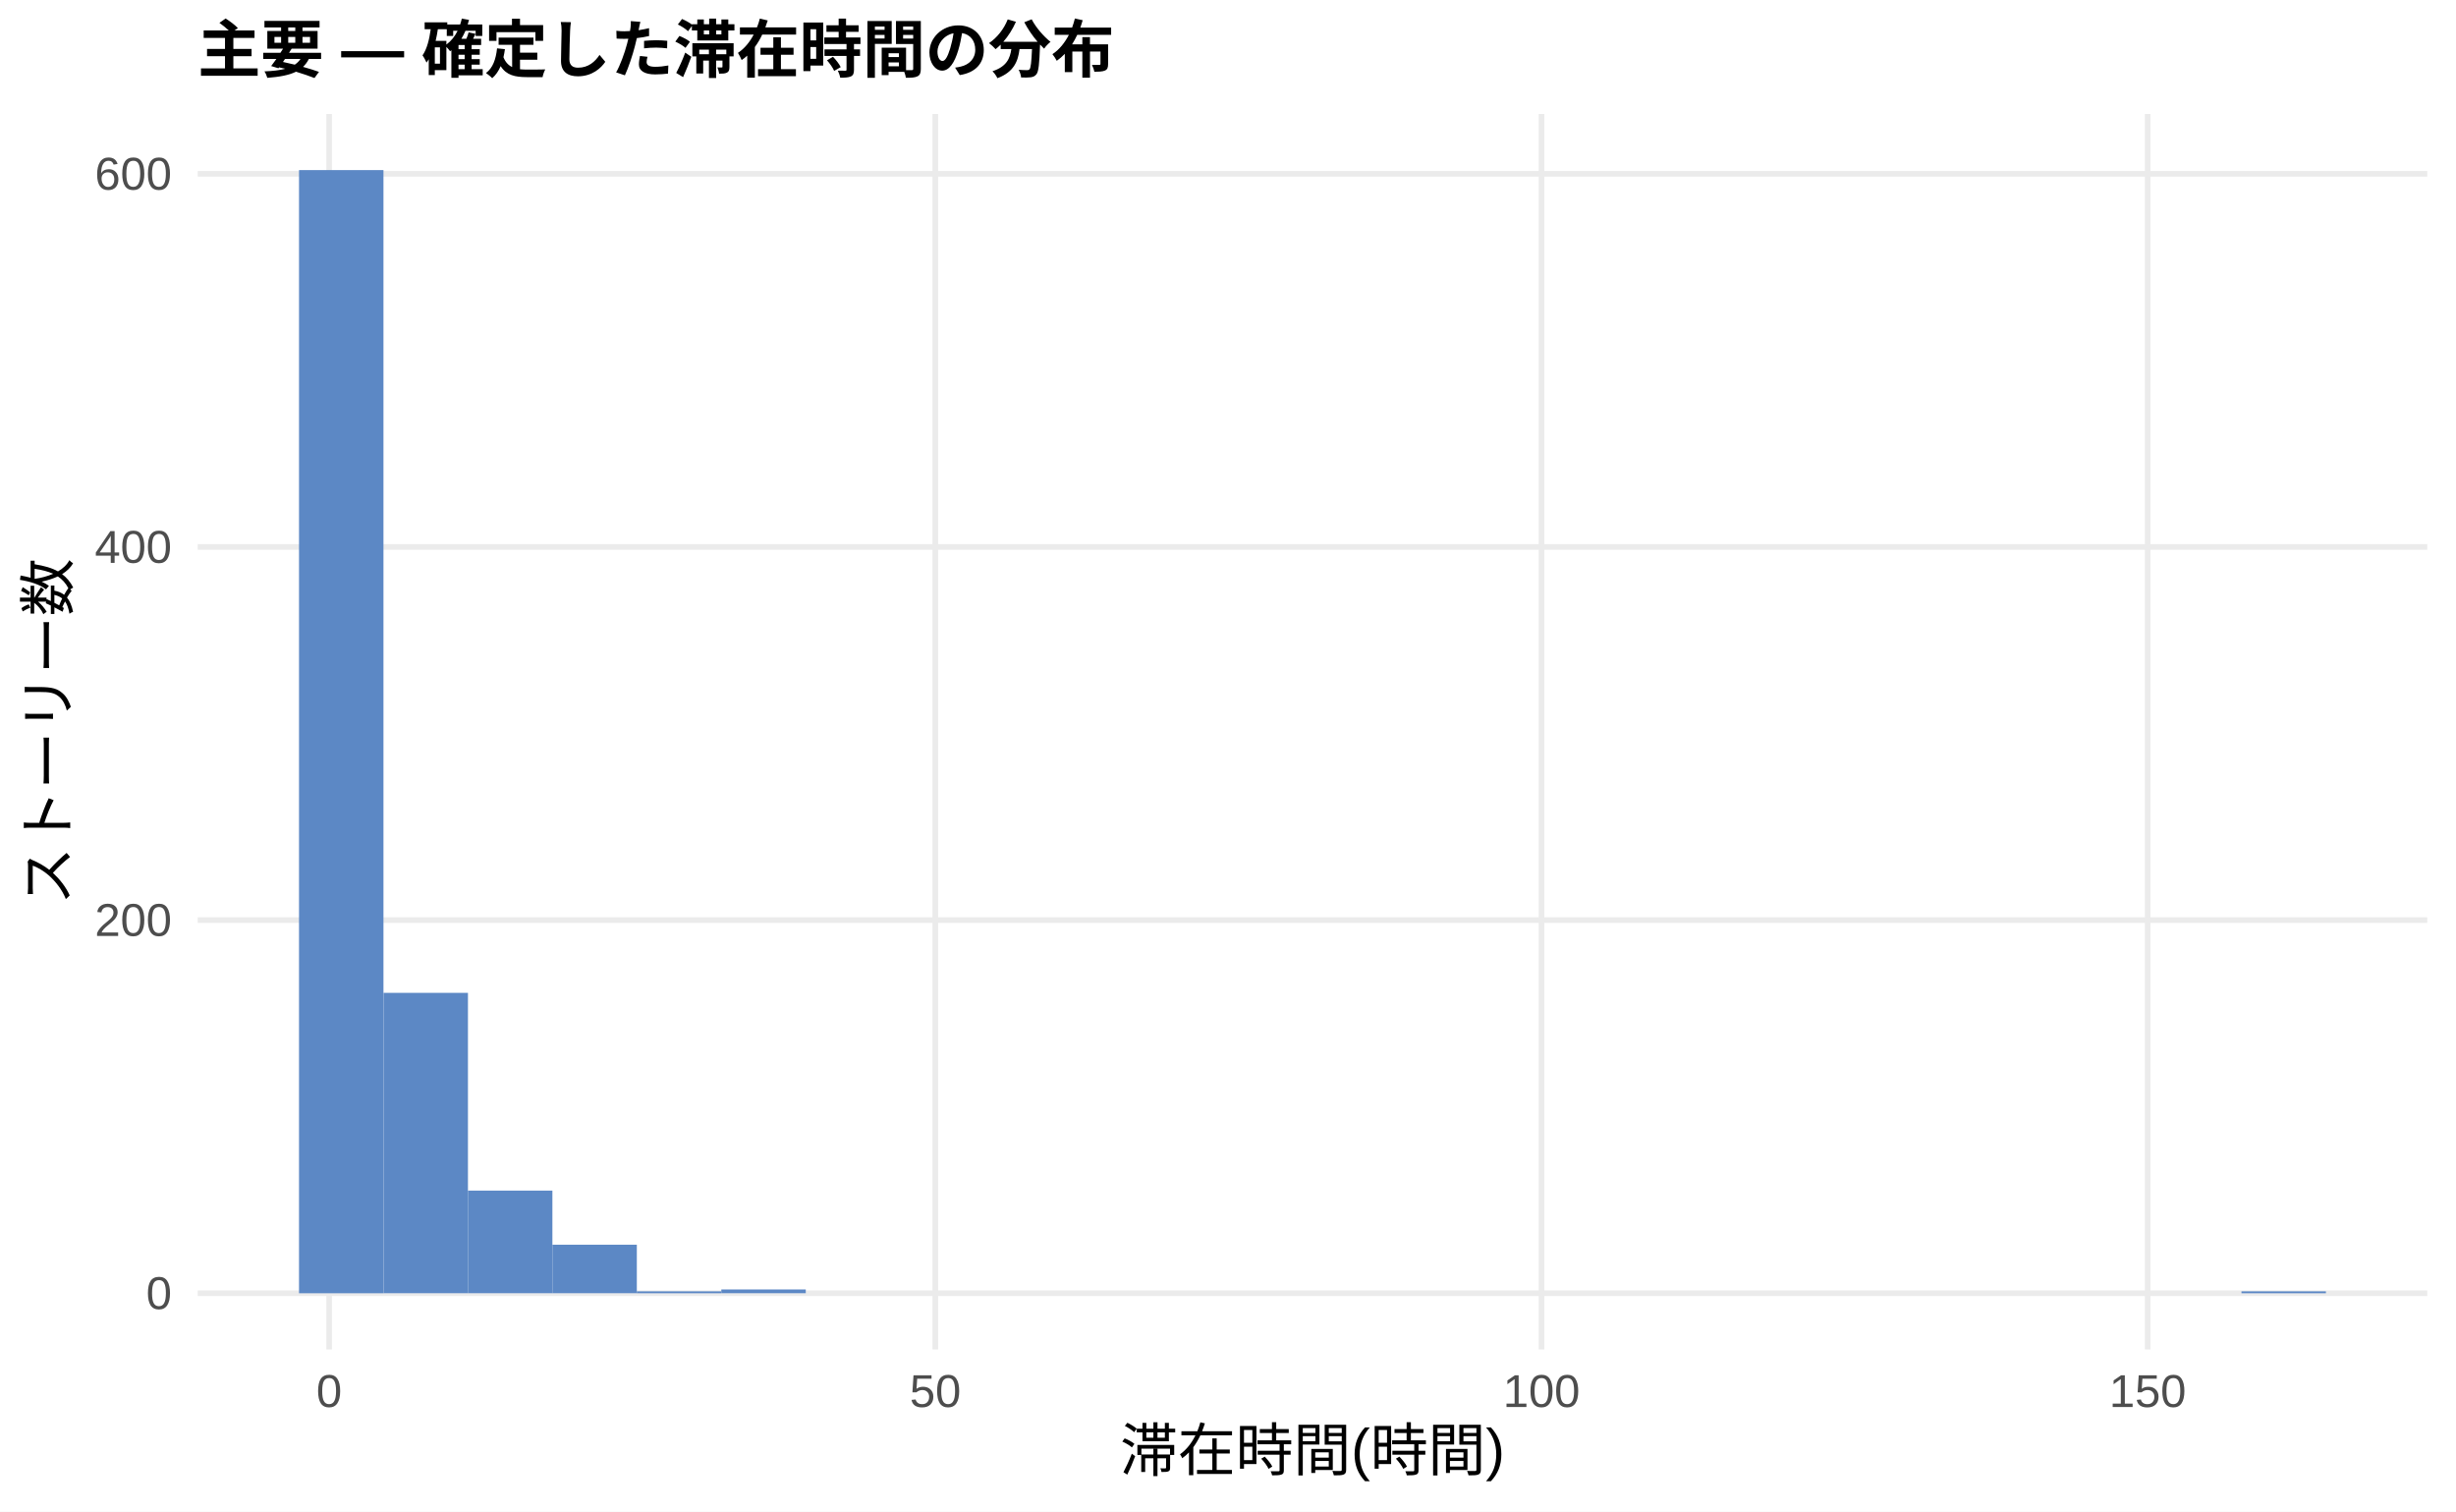
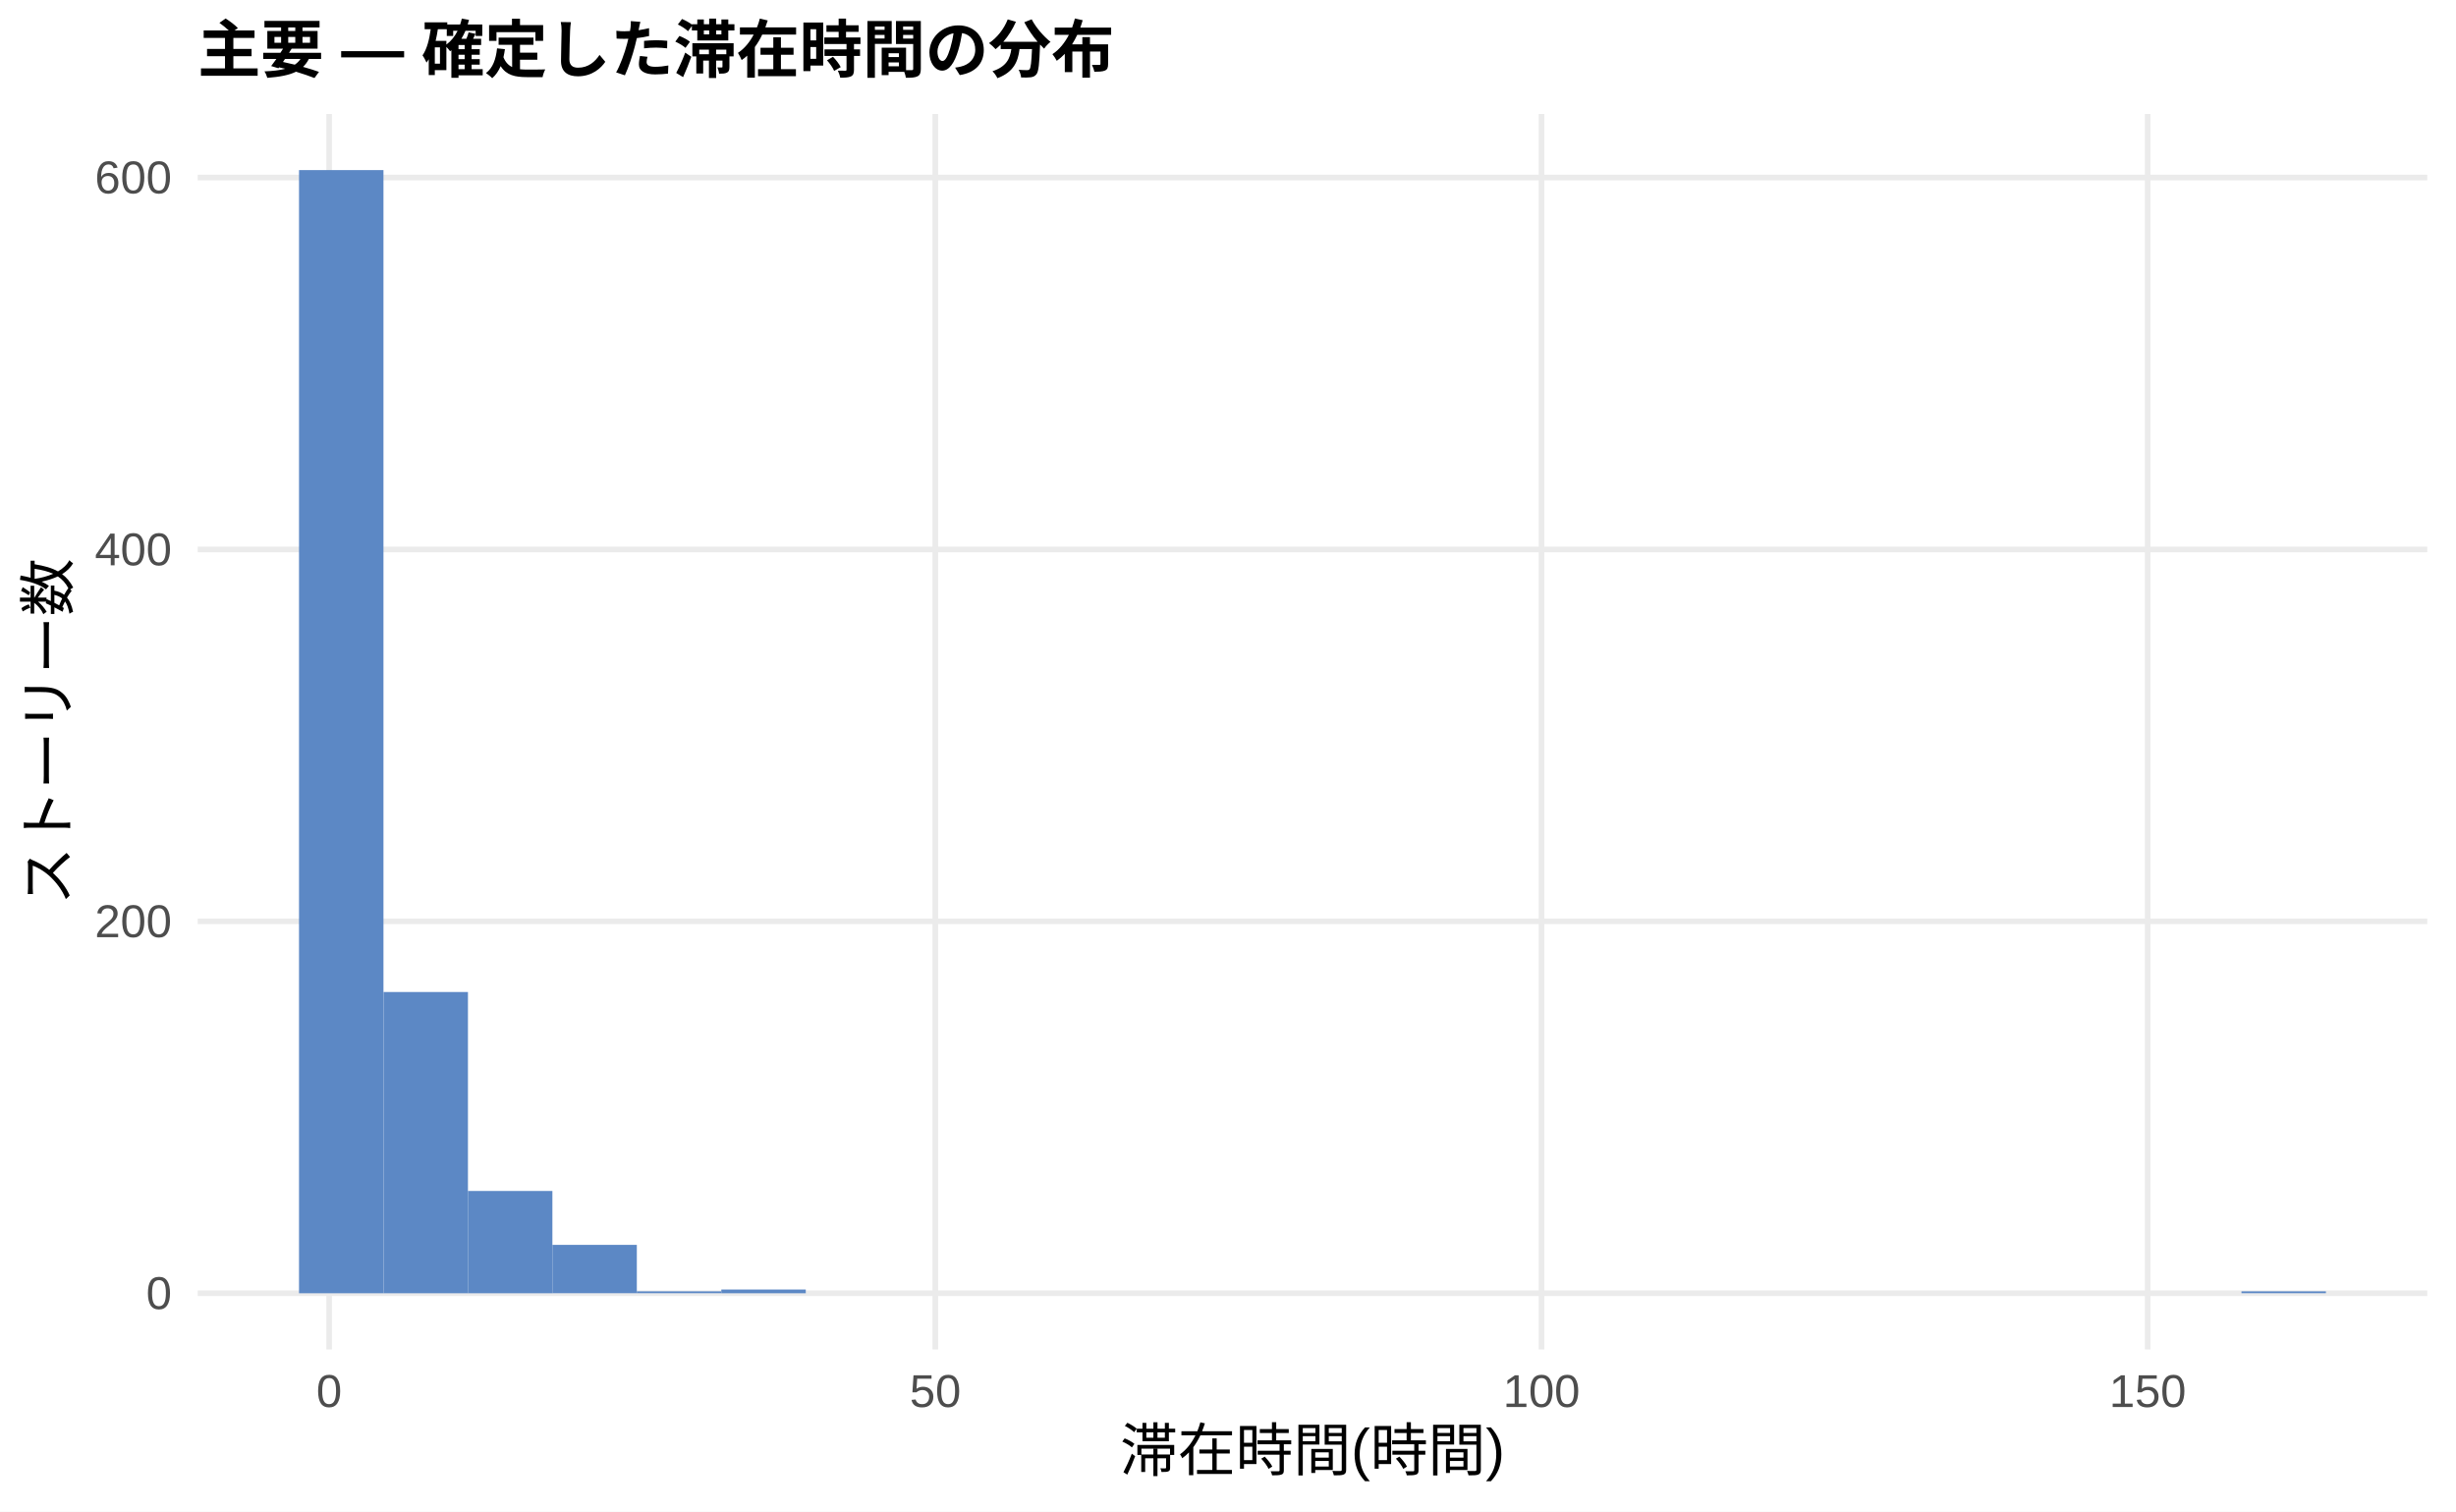
<svg xmlns="http://www.w3.org/2000/svg" width="468.00pt" height="288.00pt" viewBox="0 0 468.00 288.00">
  <g class="svglite">
    <defs>
      <style type="text/css">
    .svglite line, .svglite polyline, .svglite polygon, .svglite path, .svglite rect, .svglite circle {
      fill: none;
      stroke: #000000;
      stroke-linecap: round;
      stroke-linejoin: round;
      stroke-miterlimit: 10.00;
    }
    .svglite text {
      white-space: pre;
    }
    .svglite g.glyphgroup path {
      fill: inherit;
      stroke: none;
    }
  </style>
    </defs>
    <rect width="100%" height="100%" style="stroke: none; fill: #FFFFFF;" />
    <defs>
      <clipPath id="cpMC4wMHw0NjguMDB8MC4wMHwyODguMDA=">
        <rect x="0.00" y="0.00" width="468.00" height="288.00" />
      </clipPath>
    </defs>
    <g clip-path="url(#cpMC4wMHw0NjguMDB8MC4wMHwyODguMDA=)">
      <rect x="0.00" y="0.00" width="468.00" height="288.00" style="stroke-width: 1.07; stroke: none; fill: #FFFFFF;" />
    </g>
    <defs>
      <clipPath id="cpMzcuNjd8NDYyLjUyfDIxLjcxfDI1Ny4xMg==">
        <rect x="37.67" y="21.71" width="424.85" height="235.41" />
      </clipPath>
    </defs>
    <g clip-path="url(#cpMzcuNjd8NDYyLjUyfDIxLjcxfDI1Ny4xMg==)">
      <polyline points="37.67,246.42 462.52,246.42 " style="stroke-width: 1.07; stroke: #EBEBEB; stroke-linecap: butt;" />
-       <polyline points="37.67,175.32 462.52,175.32 " style="stroke-width: 1.07; stroke: #EBEBEB; stroke-linecap: butt;" />
-       <polyline points="37.67,104.22 462.52,104.22 " style="stroke-width: 1.07; stroke: #EBEBEB; stroke-linecap: butt;" />
-       <polyline points="37.67,33.12 462.52,33.12 " style="stroke-width: 1.07; stroke: #EBEBEB; stroke-linecap: butt;" />
+       <polyline points="37.67,175.55 462.52,175.55 " style="stroke-width: 1.07; stroke: #EBEBEB; stroke-linecap: butt;" />
+       <polyline points="37.67,104.69 462.52,104.69 " style="stroke-width: 1.07; stroke: #EBEBEB; stroke-linecap: butt;" />
+       <polyline points="37.67,33.83 462.52,33.83 " style="stroke-width: 1.07; stroke: #EBEBEB; stroke-linecap: butt;" />
      <polyline points="62.72,257.12 62.72,21.71 " style="stroke-width: 1.07; stroke: #EBEBEB; stroke-linecap: butt;" />
      <polyline points="178.23,257.12 178.23,21.71 " style="stroke-width: 1.07; stroke: #EBEBEB; stroke-linecap: butt;" />
      <polyline points="293.74,257.12 293.74,21.71 " style="stroke-width: 1.07; stroke: #EBEBEB; stroke-linecap: butt;" />
      <polyline points="409.25,257.12 409.25,21.71 " style="stroke-width: 1.07; stroke: #EBEBEB; stroke-linecap: butt;" />
      <rect x="56.98" y="32.41" width="16.09" height="214.01" style="stroke-width: 1.07; stroke: none; stroke-linecap: butt; stroke-linejoin: miter; fill: #5C88C5;" />
-       <rect x="73.08" y="189.18" width="16.09" height="57.23" style="stroke-width: 1.07; stroke: none; stroke-linecap: butt; stroke-linejoin: miter; fill: #5C88C5;" />
-       <rect x="89.17" y="226.86" width="16.09" height="19.55" style="stroke-width: 1.07; stroke: none; stroke-linecap: butt; stroke-linejoin: miter; fill: #5C88C5;" />
-       <rect x="105.26" y="237.17" width="16.09" height="9.24" style="stroke-width: 1.07; stroke: none; stroke-linecap: butt; stroke-linejoin: miter; fill: #5C88C5;" />
-       <rect x="121.35" y="246.06" width="16.09" height="0.36" style="stroke-width: 1.07; stroke: none; stroke-linecap: butt; stroke-linejoin: miter; fill: #5C88C5;" />
-       <rect x="137.45" y="245.70" width="16.09" height="0.71" style="stroke-width: 1.07; stroke: none; stroke-linecap: butt; stroke-linejoin: miter; fill: #5C88C5;" />
+       <rect x="73.08" y="189.02" width="16.09" height="57.40" style="stroke-width: 1.07; stroke: none; stroke-linecap: butt; stroke-linejoin: miter; fill: #5C88C5;" />
+       <rect x="89.17" y="226.93" width="16.09" height="19.49" style="stroke-width: 1.07; stroke: none; stroke-linecap: butt; stroke-linejoin: miter; fill: #5C88C5;" />
+       <rect x="105.26" y="237.20" width="16.09" height="9.21" style="stroke-width: 1.07; stroke: none; stroke-linecap: butt; stroke-linejoin: miter; fill: #5C88C5;" />
+       <rect x="121.35" y="246.06" width="16.09" height="0.35" style="stroke-width: 1.07; stroke: none; stroke-linecap: butt; stroke-linejoin: miter; fill: #5C88C5;" />
+       <rect x="137.45" y="245.71" width="16.09" height="0.71" style="stroke-width: 1.07; stroke: none; stroke-linecap: butt; stroke-linejoin: miter; fill: #5C88C5;" />
      <rect x="153.54" y="246.42" width="16.09" height="0.00" style="stroke-width: 1.07; stroke: none; stroke-linecap: butt; stroke-linejoin: miter; fill: #5C88C5;" />
      <rect x="169.63" y="246.42" width="16.09" height="0.00" style="stroke-width: 1.07; stroke: none; stroke-linecap: butt; stroke-linejoin: miter; fill: #5C88C5;" />
      <rect x="185.73" y="246.42" width="16.09" height="0.00" style="stroke-width: 1.07; stroke: none; stroke-linecap: butt; stroke-linejoin: miter; fill: #5C88C5;" />
      <rect x="201.82" y="246.42" width="16.09" height="0.00" style="stroke-width: 1.07; stroke: none; stroke-linecap: butt; stroke-linejoin: miter; fill: #5C88C5;" />
      <rect x="217.91" y="246.42" width="16.09" height="0.00" style="stroke-width: 1.07; stroke: none; stroke-linecap: butt; stroke-linejoin: miter; fill: #5C88C5;" />
      <rect x="234.00" y="246.42" width="16.09" height="0.00" style="stroke-width: 1.07; stroke: none; stroke-linecap: butt; stroke-linejoin: miter; fill: #5C88C5;" />
      <rect x="250.10" y="246.42" width="16.09" height="0.00" style="stroke-width: 1.07; stroke: none; stroke-linecap: butt; stroke-linejoin: miter; fill: #5C88C5;" />
      <rect x="266.19" y="246.42" width="16.09" height="0.00" style="stroke-width: 1.07; stroke: none; stroke-linecap: butt; stroke-linejoin: miter; fill: #5C88C5;" />
      <rect x="282.28" y="246.42" width="16.09" height="0.00" style="stroke-width: 1.07; stroke: none; stroke-linecap: butt; stroke-linejoin: miter; fill: #5C88C5;" />
      <rect x="298.37" y="246.42" width="16.09" height="0.00" style="stroke-width: 1.07; stroke: none; stroke-linecap: butt; stroke-linejoin: miter; fill: #5C88C5;" />
      <rect x="314.47" y="246.42" width="16.09" height="0.00" style="stroke-width: 1.07; stroke: none; stroke-linecap: butt; stroke-linejoin: miter; fill: #5C88C5;" />
      <rect x="330.56" y="246.42" width="16.09" height="0.00" style="stroke-width: 1.07; stroke: none; stroke-linecap: butt; stroke-linejoin: miter; fill: #5C88C5;" />
      <rect x="346.65" y="246.42" width="16.09" height="0.00" style="stroke-width: 1.07; stroke: none; stroke-linecap: butt; stroke-linejoin: miter; fill: #5C88C5;" />
      <rect x="362.75" y="246.42" width="16.09" height="0.00" style="stroke-width: 1.07; stroke: none; stroke-linecap: butt; stroke-linejoin: miter; fill: #5C88C5;" />
      <rect x="378.84" y="246.42" width="16.09" height="0.00" style="stroke-width: 1.07; stroke: none; stroke-linecap: butt; stroke-linejoin: miter; fill: #5C88C5;" />
      <rect x="394.93" y="246.42" width="16.09" height="0.00" style="stroke-width: 1.07; stroke: none; stroke-linecap: butt; stroke-linejoin: miter; fill: #5C88C5;" />
      <rect x="411.02" y="246.42" width="16.09" height="0.00" style="stroke-width: 1.07; stroke: none; stroke-linecap: butt; stroke-linejoin: miter; fill: #5C88C5;" />
-       <rect x="427.12" y="246.06" width="16.09" height="0.36" style="stroke-width: 1.07; stroke: none; stroke-linecap: butt; stroke-linejoin: miter; fill: #5C88C5;" />
+       <rect x="427.12" y="246.06" width="16.09" height="0.35" style="stroke-width: 1.07; stroke: none; stroke-linecap: butt; stroke-linejoin: miter; fill: #5C88C5;" />
    </g>
    <g clip-path="url(#cpMC4wMHw0NjguMDB8MC4wMHwyODguMDA=)">
      <text x="32.74" y="249.44" text-anchor="end" style="font-size: 8.80px;fill: #4D4D4D; font-family: &quot;Liberation Sans&quot;;" textLength="4.89px" lengthAdjust="spacingAndGlyphs">0</text>
-       <text x="32.74" y="178.34" text-anchor="end" style="font-size: 8.80px;fill: #4D4D4D; font-family: &quot;Liberation Sans&quot;;" textLength="14.67px" lengthAdjust="spacingAndGlyphs">200</text>
-       <text x="32.74" y="107.25" text-anchor="end" style="font-size: 8.80px;fill: #4D4D4D; font-family: &quot;Liberation Sans&quot;;" textLength="14.67px" lengthAdjust="spacingAndGlyphs">400</text>
-       <text x="32.74" y="36.15" text-anchor="end" style="font-size: 8.80px;fill: #4D4D4D; font-family: &quot;Liberation Sans&quot;;" textLength="14.67px" lengthAdjust="spacingAndGlyphs">600</text>
+       <text x="32.74" y="178.58" text-anchor="end" style="font-size: 8.80px;fill: #4D4D4D; font-family: &quot;Liberation Sans&quot;;" textLength="14.67px" lengthAdjust="spacingAndGlyphs">200</text>
+       <text x="32.74" y="107.72" text-anchor="end" style="font-size: 8.80px;fill: #4D4D4D; font-family: &quot;Liberation Sans&quot;;" textLength="14.67px" lengthAdjust="spacingAndGlyphs">400</text>
+       <text x="32.74" y="36.85" text-anchor="end" style="font-size: 8.80px;fill: #4D4D4D; font-family: &quot;Liberation Sans&quot;;" textLength="14.67px" lengthAdjust="spacingAndGlyphs">600</text>
      <text x="62.72" y="268.10" text-anchor="middle" style="font-size: 8.80px;fill: #4D4D4D; font-family: &quot;Liberation Sans&quot;;" textLength="4.89px" lengthAdjust="spacingAndGlyphs">0</text>
      <text x="178.23" y="268.10" text-anchor="middle" style="font-size: 8.80px;fill: #4D4D4D; font-family: &quot;Liberation Sans&quot;;" textLength="9.78px" lengthAdjust="spacingAndGlyphs">50</text>
      <text x="293.74" y="268.10" text-anchor="middle" style="font-size: 8.80px;fill: #4D4D4D; font-family: &quot;Liberation Sans&quot;;" textLength="14.67px" lengthAdjust="spacingAndGlyphs">100</text>
      <text x="409.25" y="268.10" text-anchor="middle" style="font-size: 8.80px;fill: #4D4D4D; font-family: &quot;Liberation Sans&quot;;" textLength="14.67px" lengthAdjust="spacingAndGlyphs">150</text>
      <text x="250.10" y="280.24" text-anchor="middle" style="font-size: 11.00px; font-family: &quot;Liberation Sans&quot;;" textLength="73.31px" lengthAdjust="spacingAndGlyphs">滞在時間(時間)</text>
      <text transform="translate(13.05,139.41) rotate(-90)" text-anchor="middle" style="font-size: 11.00px; font-family: &quot;Liberation Sans&quot;;" textLength="66.00px" lengthAdjust="spacingAndGlyphs">ストーリー数</text>
      <text x="37.67" y="13.74" style="font-size: 12.00px; font-weight: bold; font-family: &quot;Liberation Sans&quot;;" textLength="174.66px" lengthAdjust="spacingAndGlyphs">主要 — 確定した滞在時間の分布</text>
    </g>
  </g>
</svg>
